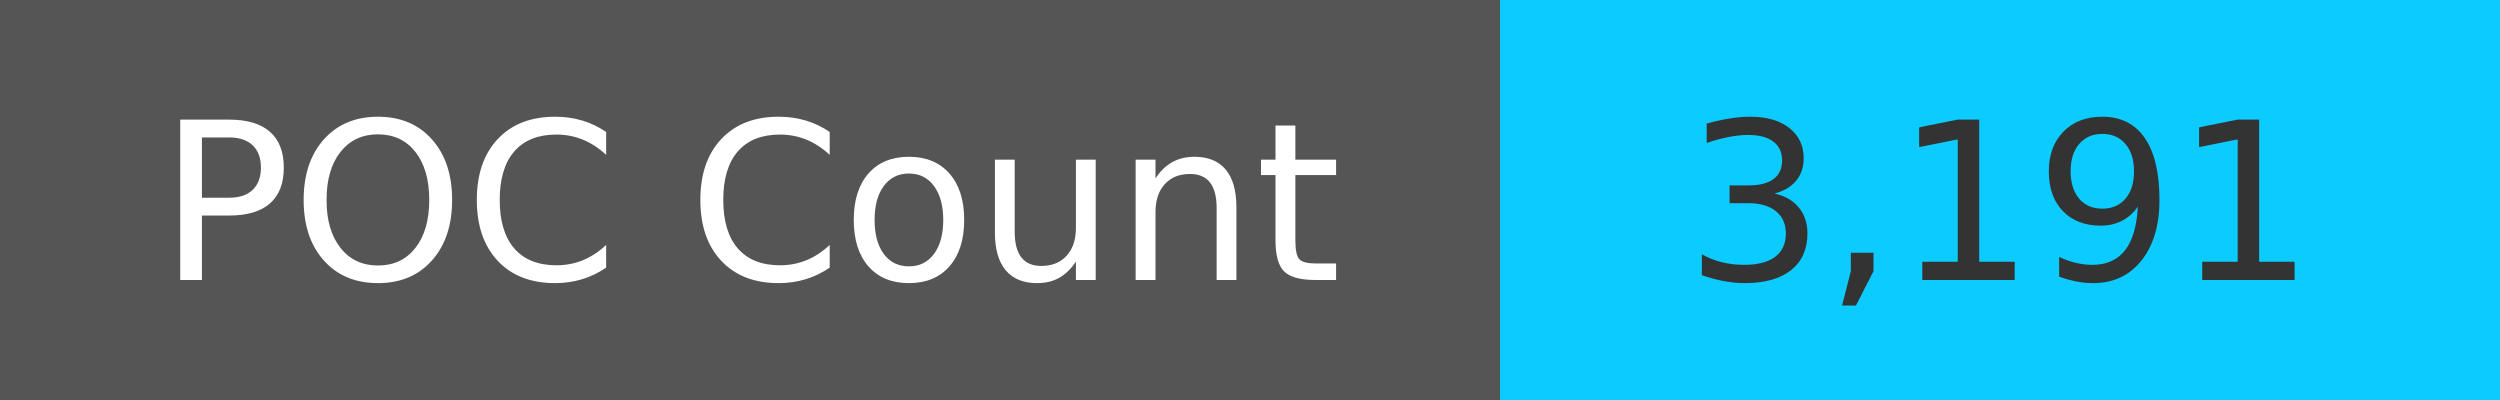
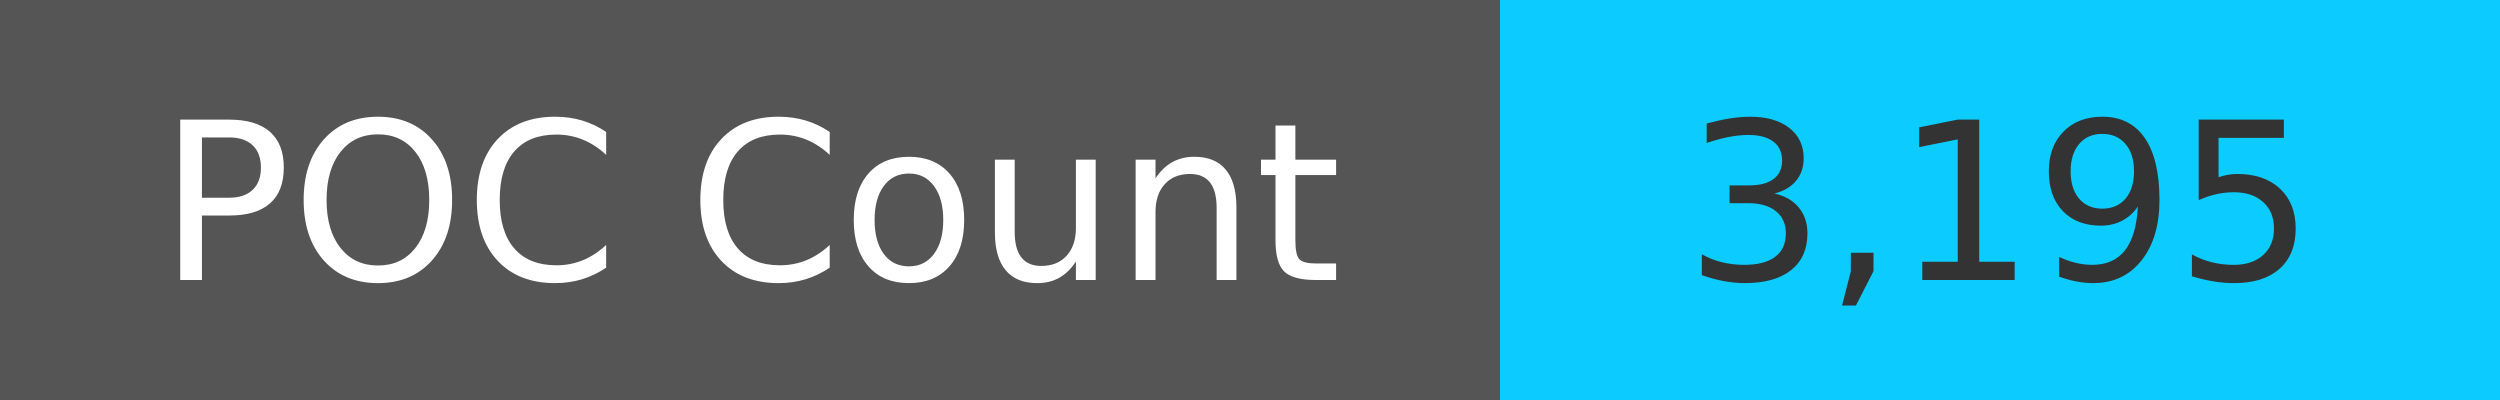
<svg xmlns="http://www.w3.org/2000/svg" width="125" height="20" role="img">
  <linearGradient id="s" x2="0" y2="100%">
    <stop offset="0" stop-color="#bbb" stop-opacity=".1" />
    <stop offset="1" stop-opacity=".1" />
  </linearGradient>
  <g>
    <rect width="75" height="20" fill="#555" />
    <rect x="75" width="267" height="20" fill="#0cccff" />
  </g>
  <g fill="#fff" text-anchor="middle" font-family="Verdana,Geneva,DejaVu Sans,sans-serif" text-rendering="geometricPrecision" font-size="110">
    <text x="375" y="140" transform="scale(.1)" fill="#fff">
            POC Count
        </text>
    <text x="1000" y="140" transform="scale(.1)" fill="#333">
-             3,191
+             3,195
        </text>
  </g>
</svg>
